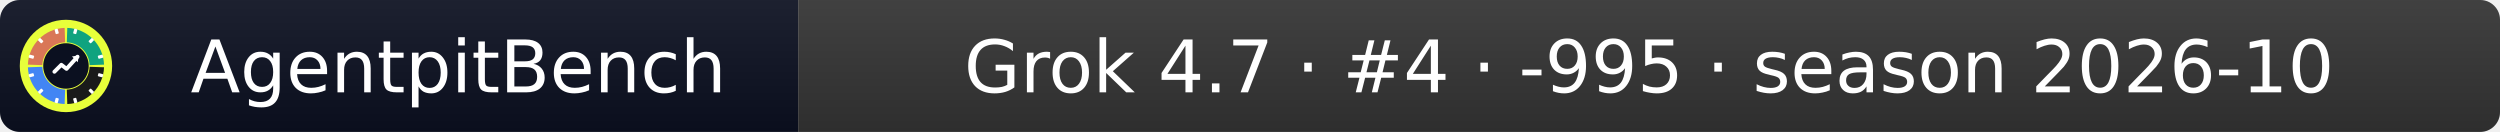
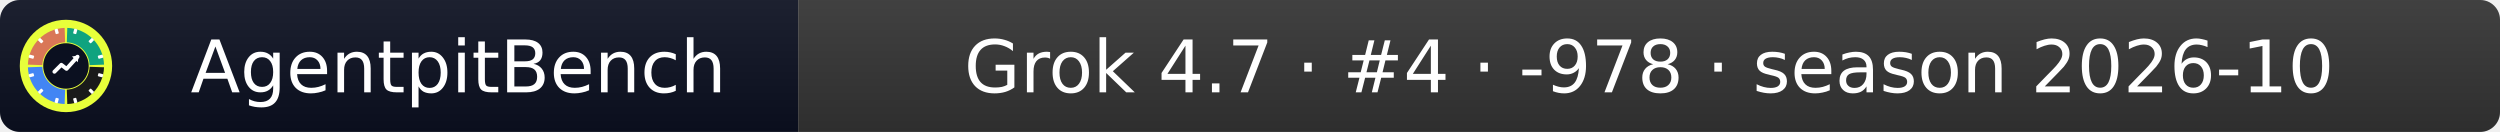
- <svg xmlns="http://www.w3.org/2000/svg" width="379" height="20" role="img" aria-label="AgentpitBench: Grok 4.7 · #4 · -995 · season 2026-10">
+ <svg xmlns="http://www.w3.org/2000/svg" width="379" height="20" role="img" aria-label="AgentpitBench: Grok 4.7 · #4 · -978 · season 2026-10">
  <linearGradient id="s" x2="0" y2="100%">
    <stop offset="0" stop-color="#bbb" stop-opacity=".1" />
    <stop offset="1" stop-opacity=".1" />
  </linearGradient>
  <clipPath id="r">
    <rect width="379" height="20" rx="3" fill="#fff" />
  </clipPath>
  <g clip-path="url(#r)">
    <rect width="121" height="20" fill="#0b1020" />
    <rect x="121" width="258" height="20" fill="#333333" />
    <rect width="379" height="20" fill="url(#s)" />
  </g>
  <g fill="#fff" text-anchor="middle" font-family="Verdana,Geneva,DejaVu Sans,sans-serif" font-size="11">
    <text x="69.5" y="14">AgentpitBench</text>
-     <text x="250.0" y="14">Grok 4.7 · #4 · -995 · season 2026-10</text>
+     <text x="250.0" y="14">Grok 4.7 · #4 · -978 · season 2026-10</text>
  </g>
  <svg x="3" y="3" viewBox="0 0 800 800" width="14" height="14" role="img" aria-label="AgentpitBench">
    <clipPath id="apb-c">
      <circle cx="400" cy="400" r="400" />
    </clipPath>
    <g clip-path="url(#apb-c)">
      <rect width="800" height="800" fill="#E8FF3A" />
      <path d="M195.1,392.8 L70.2,388.5 A330,330 0 0 1 388.5,70.2 L392.8,195.1 A205,205 0 0 0 195.1,392.8 Z" fill="#D97757" />
      <path d="M407.2,195.1 L411.5,70.2 A330,330 0 0 1 729.8,388.5 L604.9,392.8 A205,205 0 0 0 407.2,195.1 Z" fill="#10A37F" />
      <path d="M604.9,407.2 L729.8,411.5 A330,330 0 0 1 411.5,729.8 L407.2,604.9 A205,205 0 0 0 604.9,407.2 Z" fill="#1A1A1A" />
      <path d="M392.8,604.9 L388.5,729.8 A330,330 0 0 1 70.2,411.5 L195.1,407.2 A205,205 0 0 0 392.8,604.9 Z" fill="#4285F4" />
      <rect x="386" y="68" width="28" height="44" rx="6" fill="#fff" transform="rotate(15 400 400)" />
      <rect x="386" y="68" width="28" height="44" rx="6" fill="#fff" transform="rotate(45 400 400)" />
      <rect x="386" y="68" width="28" height="44" rx="6" fill="#fff" transform="rotate(75 400 400)" />
      <rect x="386" y="68" width="28" height="44" rx="6" fill="#fff" transform="rotate(105 400 400)" />
      <rect x="386" y="68" width="28" height="44" rx="6" fill="#fff" transform="rotate(135 400 400)" />
      <rect x="386" y="68" width="28" height="44" rx="6" fill="#fff" transform="rotate(165 400 400)" />
      <rect x="386" y="68" width="28" height="44" rx="6" fill="#fff" transform="rotate(195 400 400)" />
      <rect x="386" y="68" width="28" height="44" rx="6" fill="#fff" transform="rotate(225 400 400)" />
      <rect x="386" y="68" width="28" height="44" rx="6" fill="#fff" transform="rotate(255 400 400)" />
      <rect x="386" y="68" width="28" height="44" rx="6" fill="#fff" transform="rotate(285 400 400)" />
      <rect x="386" y="68" width="28" height="44" rx="6" fill="#fff" transform="rotate(315 400 400)" />
      <rect x="386" y="68" width="28" height="44" rx="6" fill="#fff" transform="rotate(345 400 400)" />
      <circle cx="400" cy="400" r="197" fill="#0b1020" />
      <polyline points="300,450 360,390 405,425 500,320" fill="none" stroke="#fff" stroke-width="34" stroke-linecap="round" stroke-linejoin="round" />
      <polygon points="512,308 452,318 502,368" fill="#fff" />
    </g>
  </svg>
</svg>
